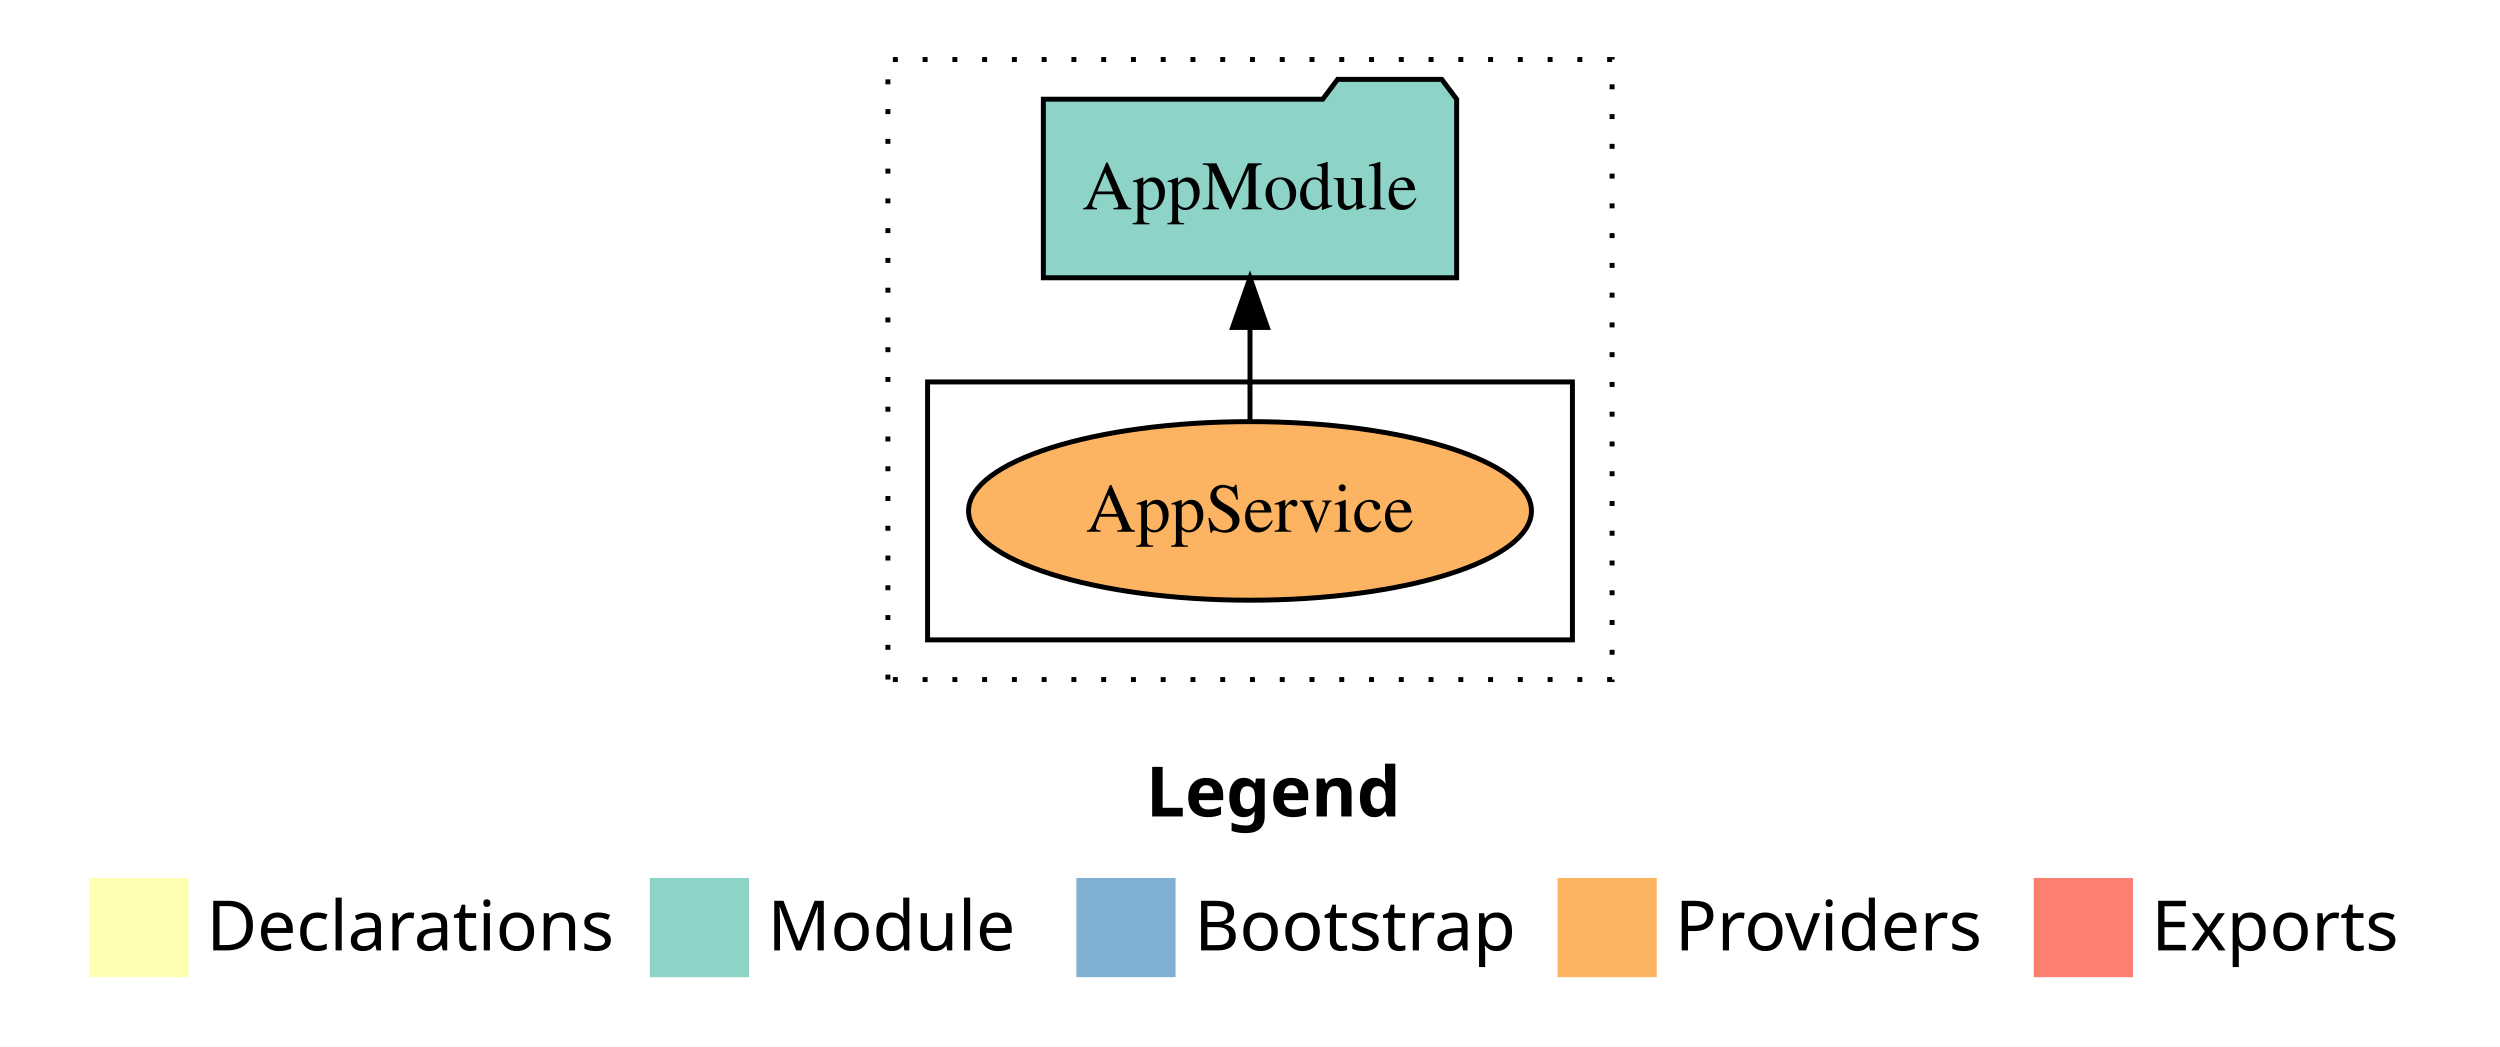
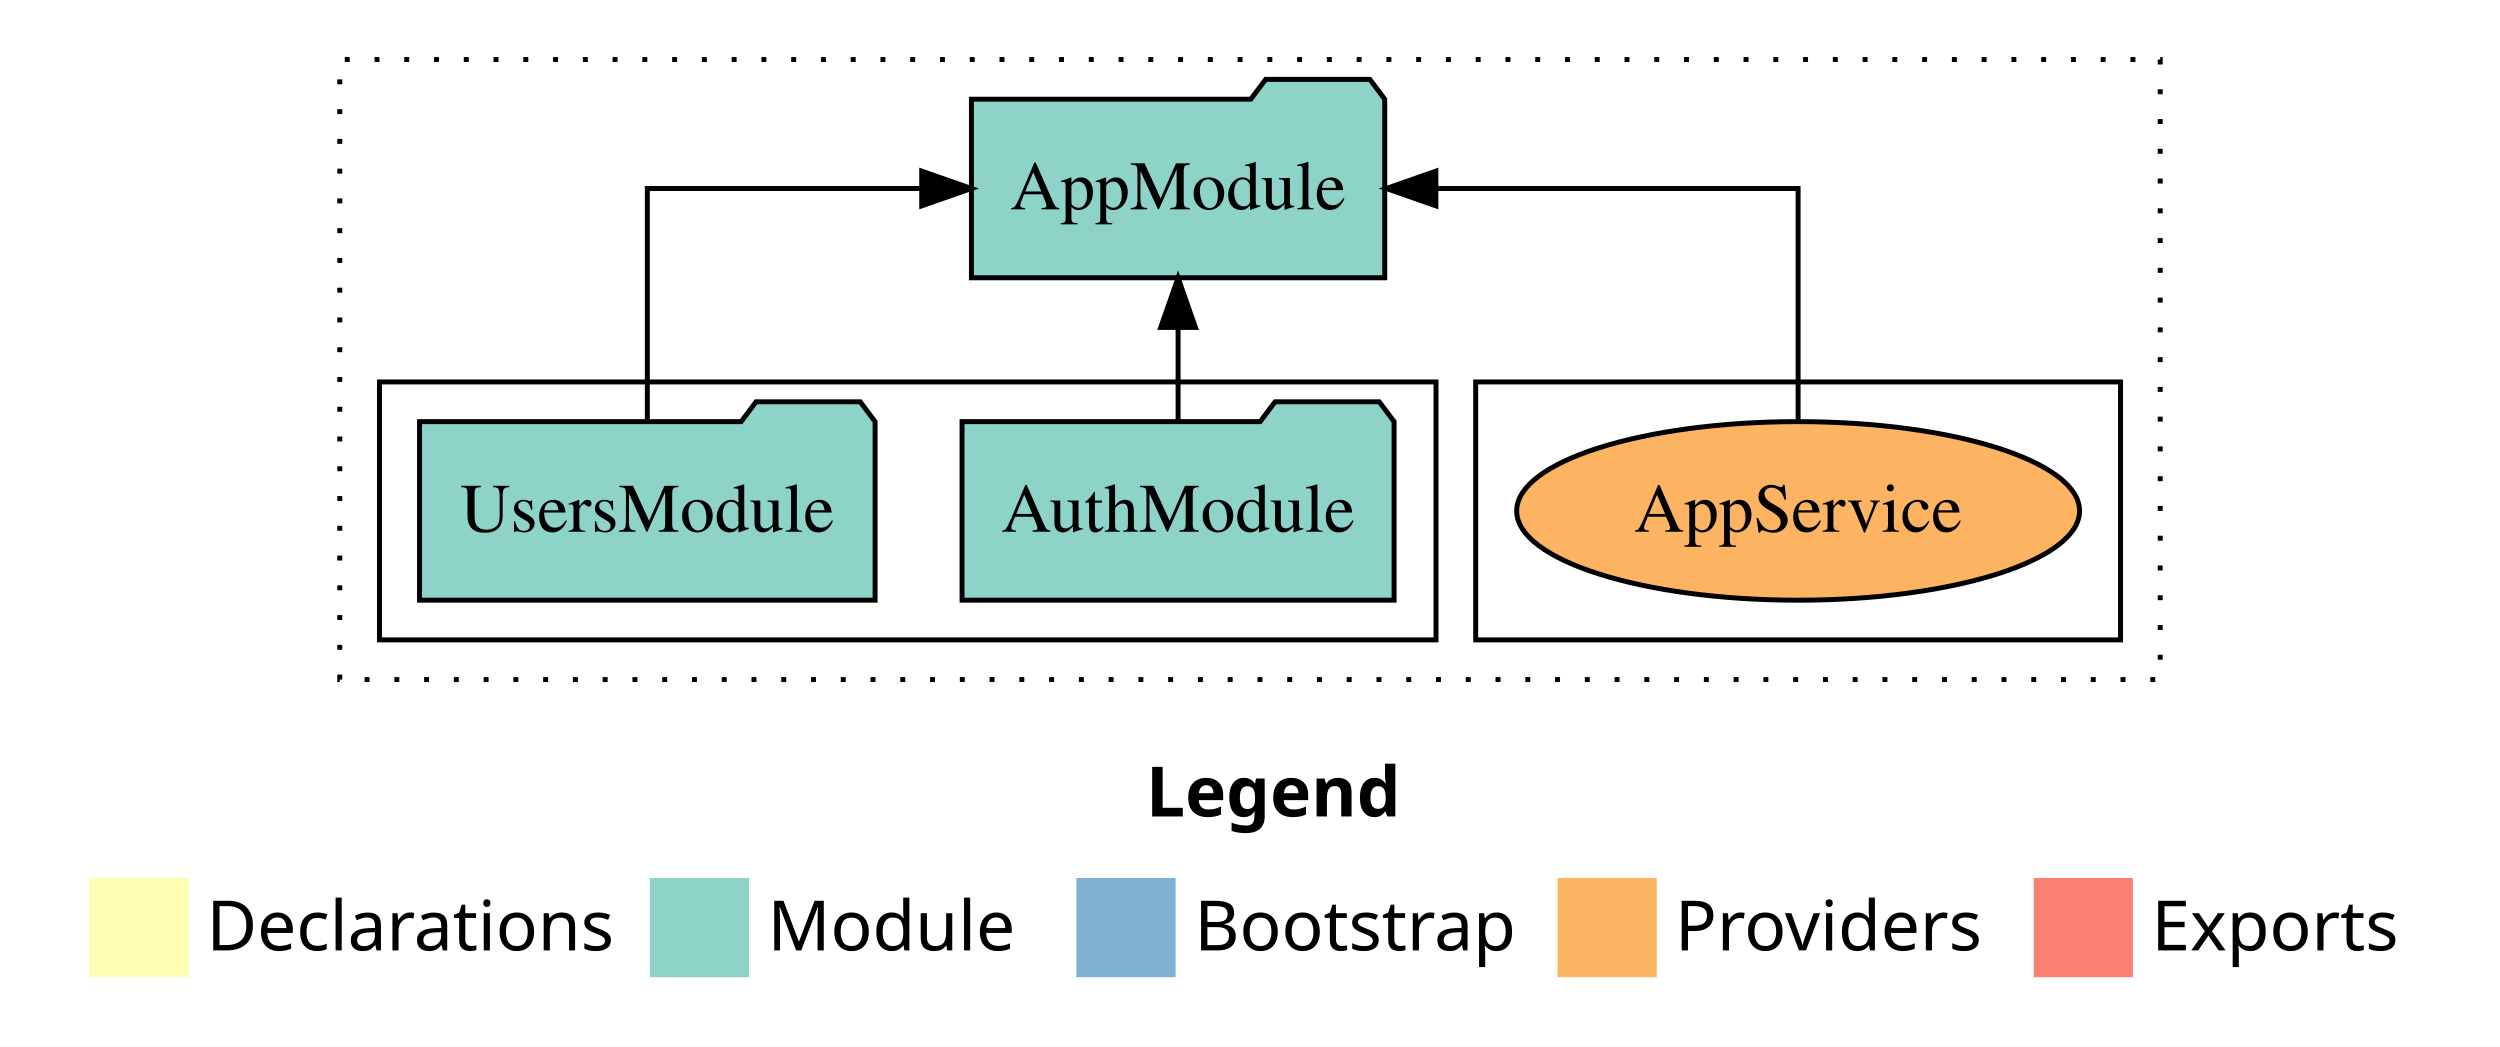
<svg xmlns="http://www.w3.org/2000/svg" width="504pt" height="211pt" viewBox="0.00 0.00 504.00 211.00">
  <g id="graph0" class="graph" transform="scale(1 1) rotate(0) translate(4 207)">
    <polygon fill="white" stroke="transparent" points="-4,4 -4,-207 500,-207 500,4 -4,4" />
    <text text-anchor="start" x="227.01" y="-42.4" font-family="Times-12" font-weight="bold" font-size="14.00">Legend</text>
    <polygon fill="#ffffb3" stroke="transparent" points="14,-10 14,-30 34,-30 34,-10 14,-10" />
    <text text-anchor="start" x="37.63" y="-15.4" font-family="Times-12" font-size="14.00">  Declarations</text>
    <polygon fill="#8dd3c7" stroke="transparent" points="127,-10 127,-30 147,-30 147,-10 127,-10" />
    <text text-anchor="start" x="150.73" y="-15.4" font-family="Times-12" font-size="14.00">  Module</text>
    <polygon fill="#80b1d3" stroke="transparent" points="213,-10 213,-30 233,-30 233,-10 213,-10" />
    <text text-anchor="start" x="236.78" y="-15.4" font-family="Times-12" font-size="14.00">  Bootstrap</text>
    <polygon fill="#fdb462" stroke="transparent" points="310,-10 310,-30 330,-30 330,-10 310,-10" />
    <text text-anchor="start" x="333.67" y="-15.4" font-family="Times-12" font-size="14.00">  Providers</text>
    <polygon fill="#fb8072" stroke="transparent" points="406,-10 406,-30 426,-30 426,-10 406,-10" />
    <text text-anchor="start" x="429.73" y="-15.4" font-family="Times-12" font-size="14.00">  Exports</text>
    <g id="clust1" class="cluster">
-       <polygon fill="none" stroke="black" stroke-dasharray="1,5" points="175,-70 175,-195 321,-195 321,-70 175,-70" />
+       <polygon fill="none" stroke="black" stroke-dasharray="1,5" points="64.5,-70 64.5,-195 431.5,-195 431.5,-70 64.5,-70" />
    </g>
    <g id="clust6" class="cluster">
-       <polygon fill="none" stroke="black" points="183,-78 183,-130 313,-130 313,-78 183,-78" />
+       <polygon fill="none" stroke="black" points="293.5,-78 293.5,-130 423.5,-130 423.5,-78 293.5,-78" />
+     </g>
+     <g id="clust3" class="cluster">
+       <polygon fill="none" stroke="black" points="72.5,-78 72.5,-130 285.5,-130 285.5,-78 72.5,-78" />
    </g>
    <g id="node1" class="node">
-       <ellipse fill="#fdb462" stroke="black" cx="248" cy="-104" rx="56.74" ry="18" />
-       <text text-anchor="middle" x="248" y="-99.8" font-family="Times,serif" font-size="14.00">AppService</text>
+       <polygon fill="#8dd3c7" stroke="black" points="277.05,-122 274.05,-126 253.05,-126 250.05,-122 189.95,-122 189.95,-86 277.05,-86 277.05,-122" />
+       <text text-anchor="middle" x="233.5" y="-99.8" font-family="Times,serif" font-size="14.00">AuthModule</text>
+     </g>
+     <g id="node3" class="node">
+       <polygon fill="#8dd3c7" stroke="black" points="275.16,-187 272.16,-191 251.16,-191 248.16,-187 191.84,-187 191.84,-151 275.16,-151 275.16,-187" />
+       <text text-anchor="middle" x="233.5" y="-164.8" font-family="Times,serif" font-size="14.00">AppModule</text>
+     </g>
+     <g id="edge1" class="edge">
+       <path fill="none" stroke="black" d="M233.5,-122.11C233.5,-122.11 233.5,-140.99 233.5,-140.99" />
+       <polygon fill="black" stroke="black" points="230,-140.99 233.5,-150.99 237,-140.99 230,-140.99" />
    </g>
    <g id="node2" class="node">
-       <polygon fill="#8dd3c7" stroke="black" points="289.66,-187 286.66,-191 265.66,-191 262.66,-187 206.34,-187 206.34,-151 289.66,-151 289.66,-187" />
-       <text text-anchor="middle" x="248" y="-164.8" font-family="Times,serif" font-size="14.00">AppModule</text>
+       <polygon fill="#8dd3c7" stroke="black" points="172.42,-122 169.42,-126 148.42,-126 145.42,-122 80.58,-122 80.58,-86 172.42,-86 172.42,-122" />
+       <text text-anchor="middle" x="126.5" y="-99.8" font-family="Times,serif" font-size="14.00">UsersModule</text>
    </g>
-     <g id="edge1" class="edge">
-       <path fill="none" stroke="black" d="M248,-122.11C248,-122.11 248,-140.99 248,-140.99" />
-       <polygon fill="black" stroke="black" points="244.5,-140.99 248,-150.99 251.5,-140.99 244.5,-140.99" />
+     <g id="edge2" class="edge">
+       <path fill="none" stroke="black" d="M126.5,-122.11C126.5,-141.34 126.5,-169 126.5,-169 126.5,-169 181.82,-169 181.82,-169" />
+       <polygon fill="black" stroke="black" points="181.82,-172.5 191.82,-169 181.82,-165.5 181.82,-172.5" />
+     </g>
+     <g id="node4" class="node">
+       <ellipse fill="#fdb462" stroke="black" cx="358.5" cy="-104" rx="56.74" ry="18" />
+       <text text-anchor="middle" x="358.5" y="-99.8" font-family="Times,serif" font-size="14.00">AppService</text>
+     </g>
+     <g id="edge3" class="edge">
+       <path fill="none" stroke="black" d="M358.5,-122.11C358.5,-141.34 358.5,-169 358.5,-169 358.5,-169 285.47,-169 285.47,-169" />
+       <polygon fill="black" stroke="black" points="285.47,-165.5 275.47,-169 285.47,-172.5 285.47,-165.5" />
    </g>
  </g>
</svg>
